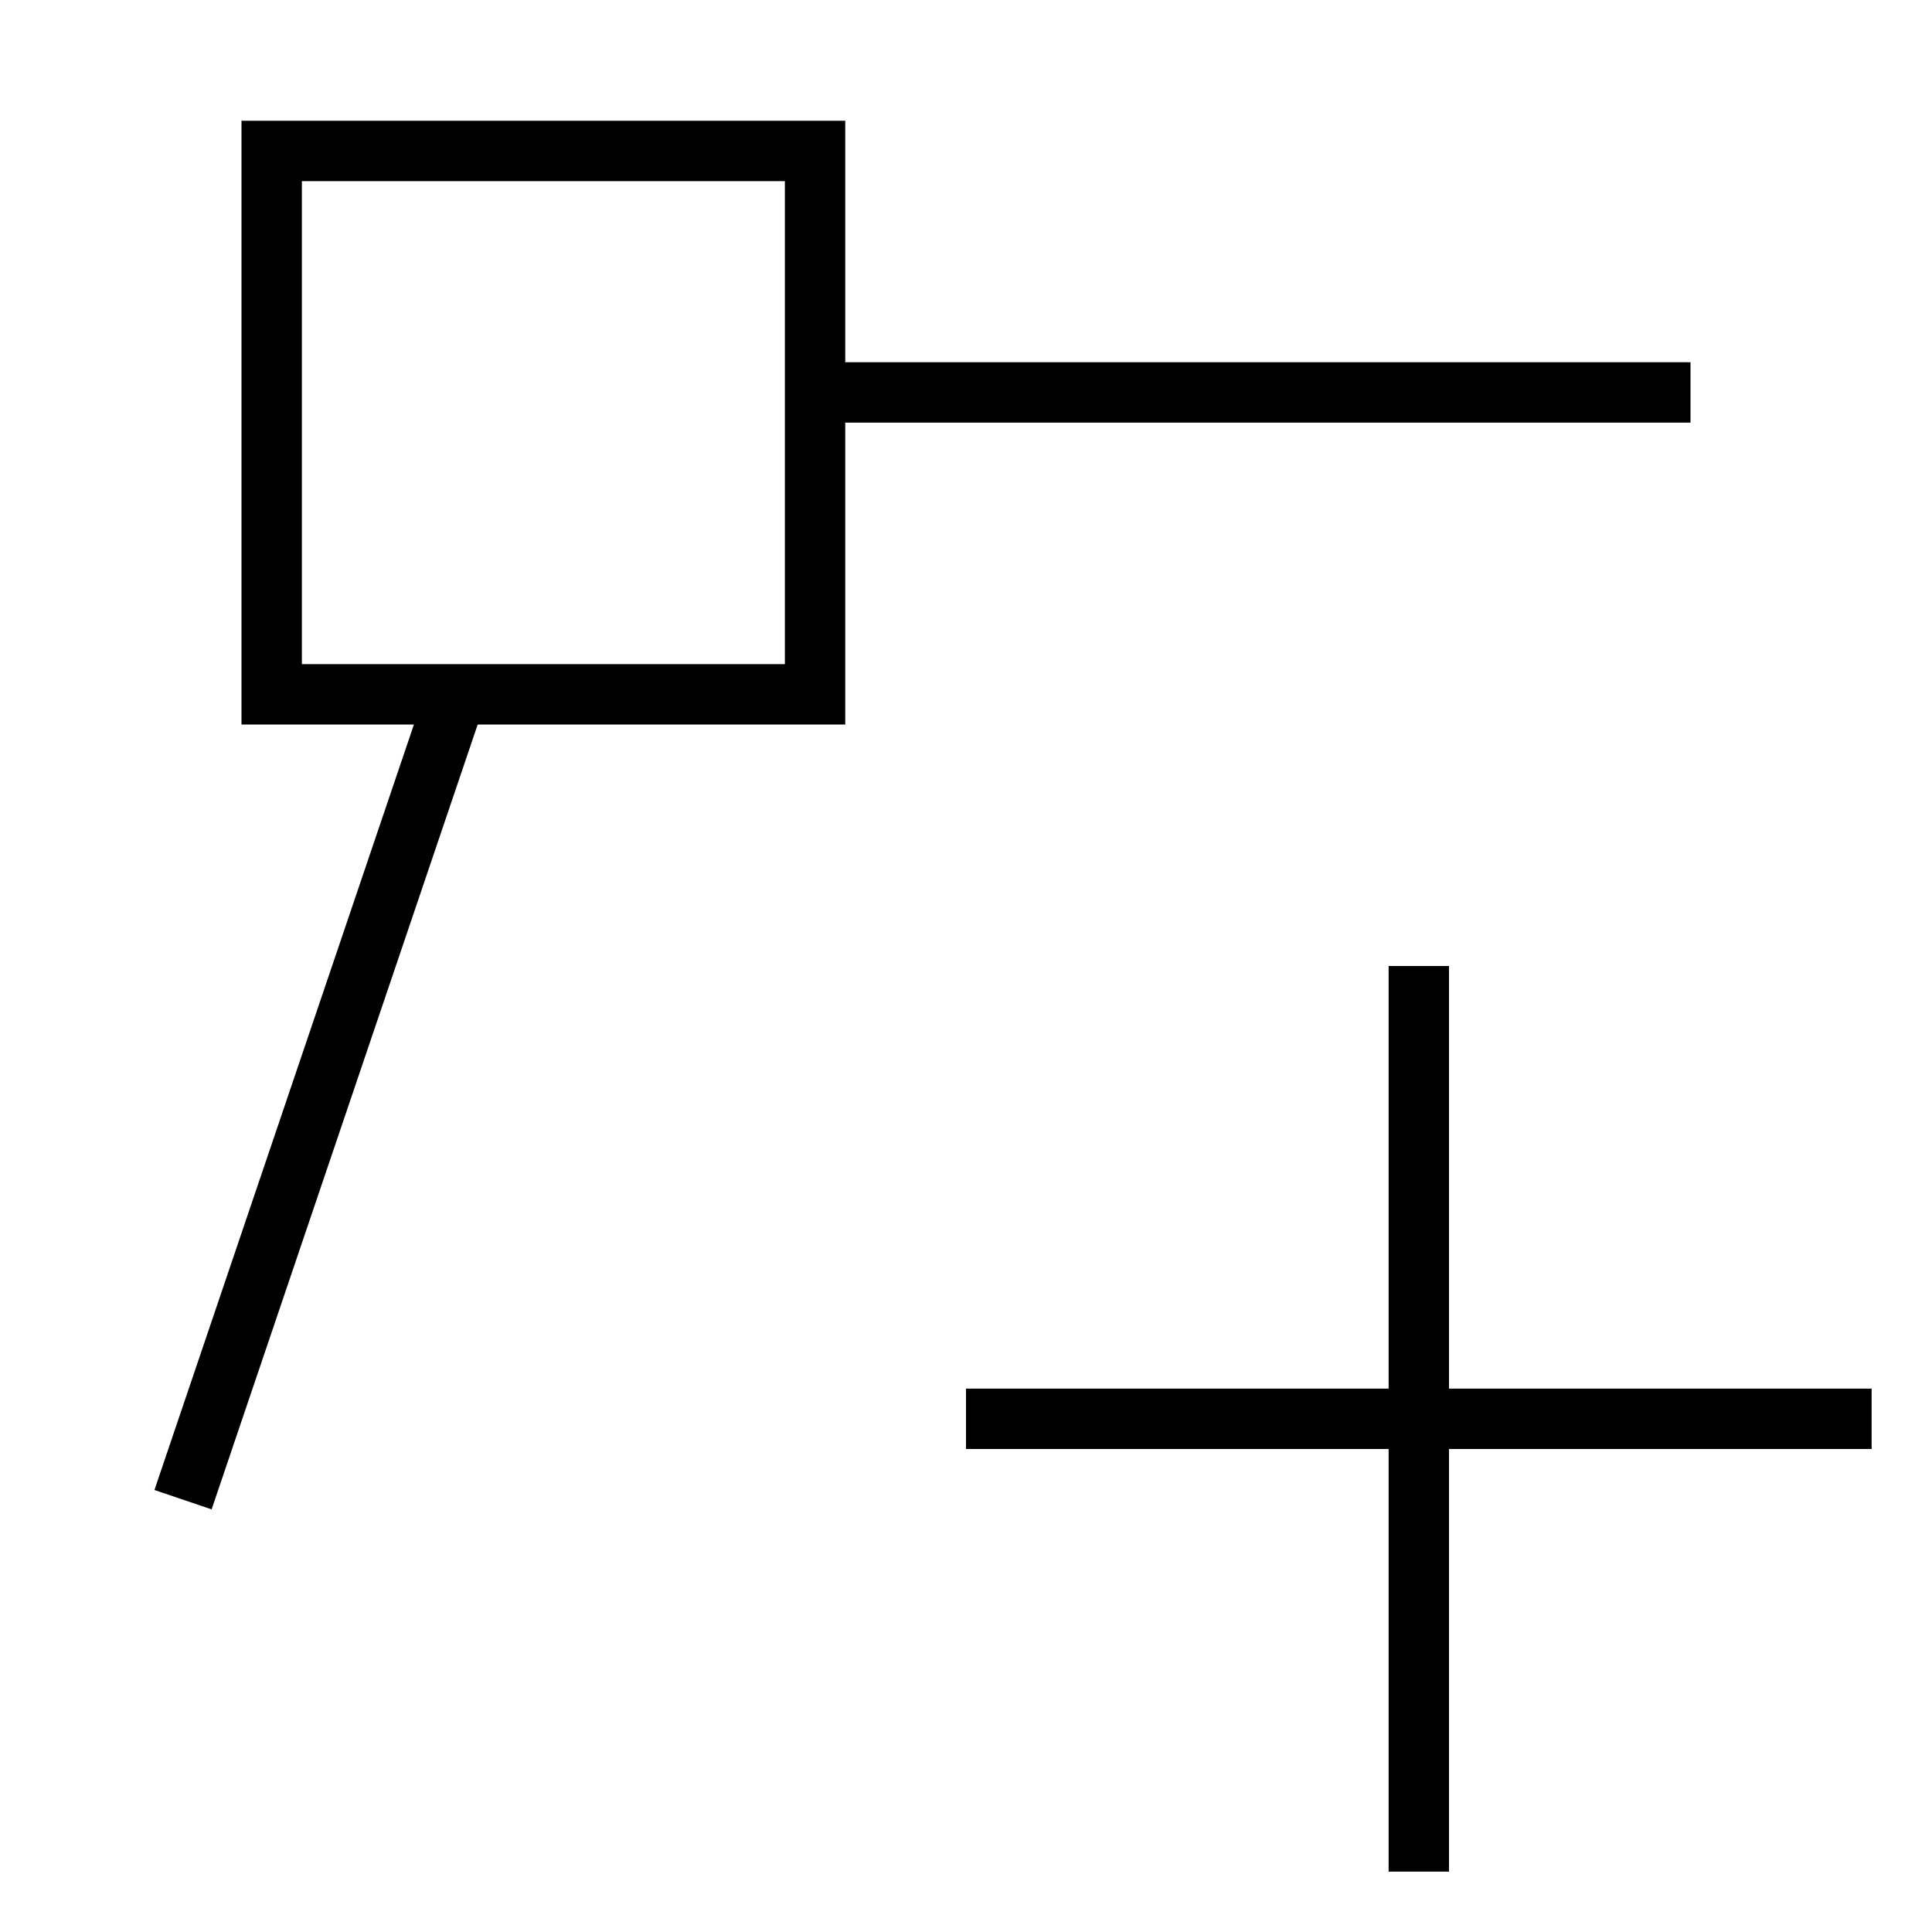
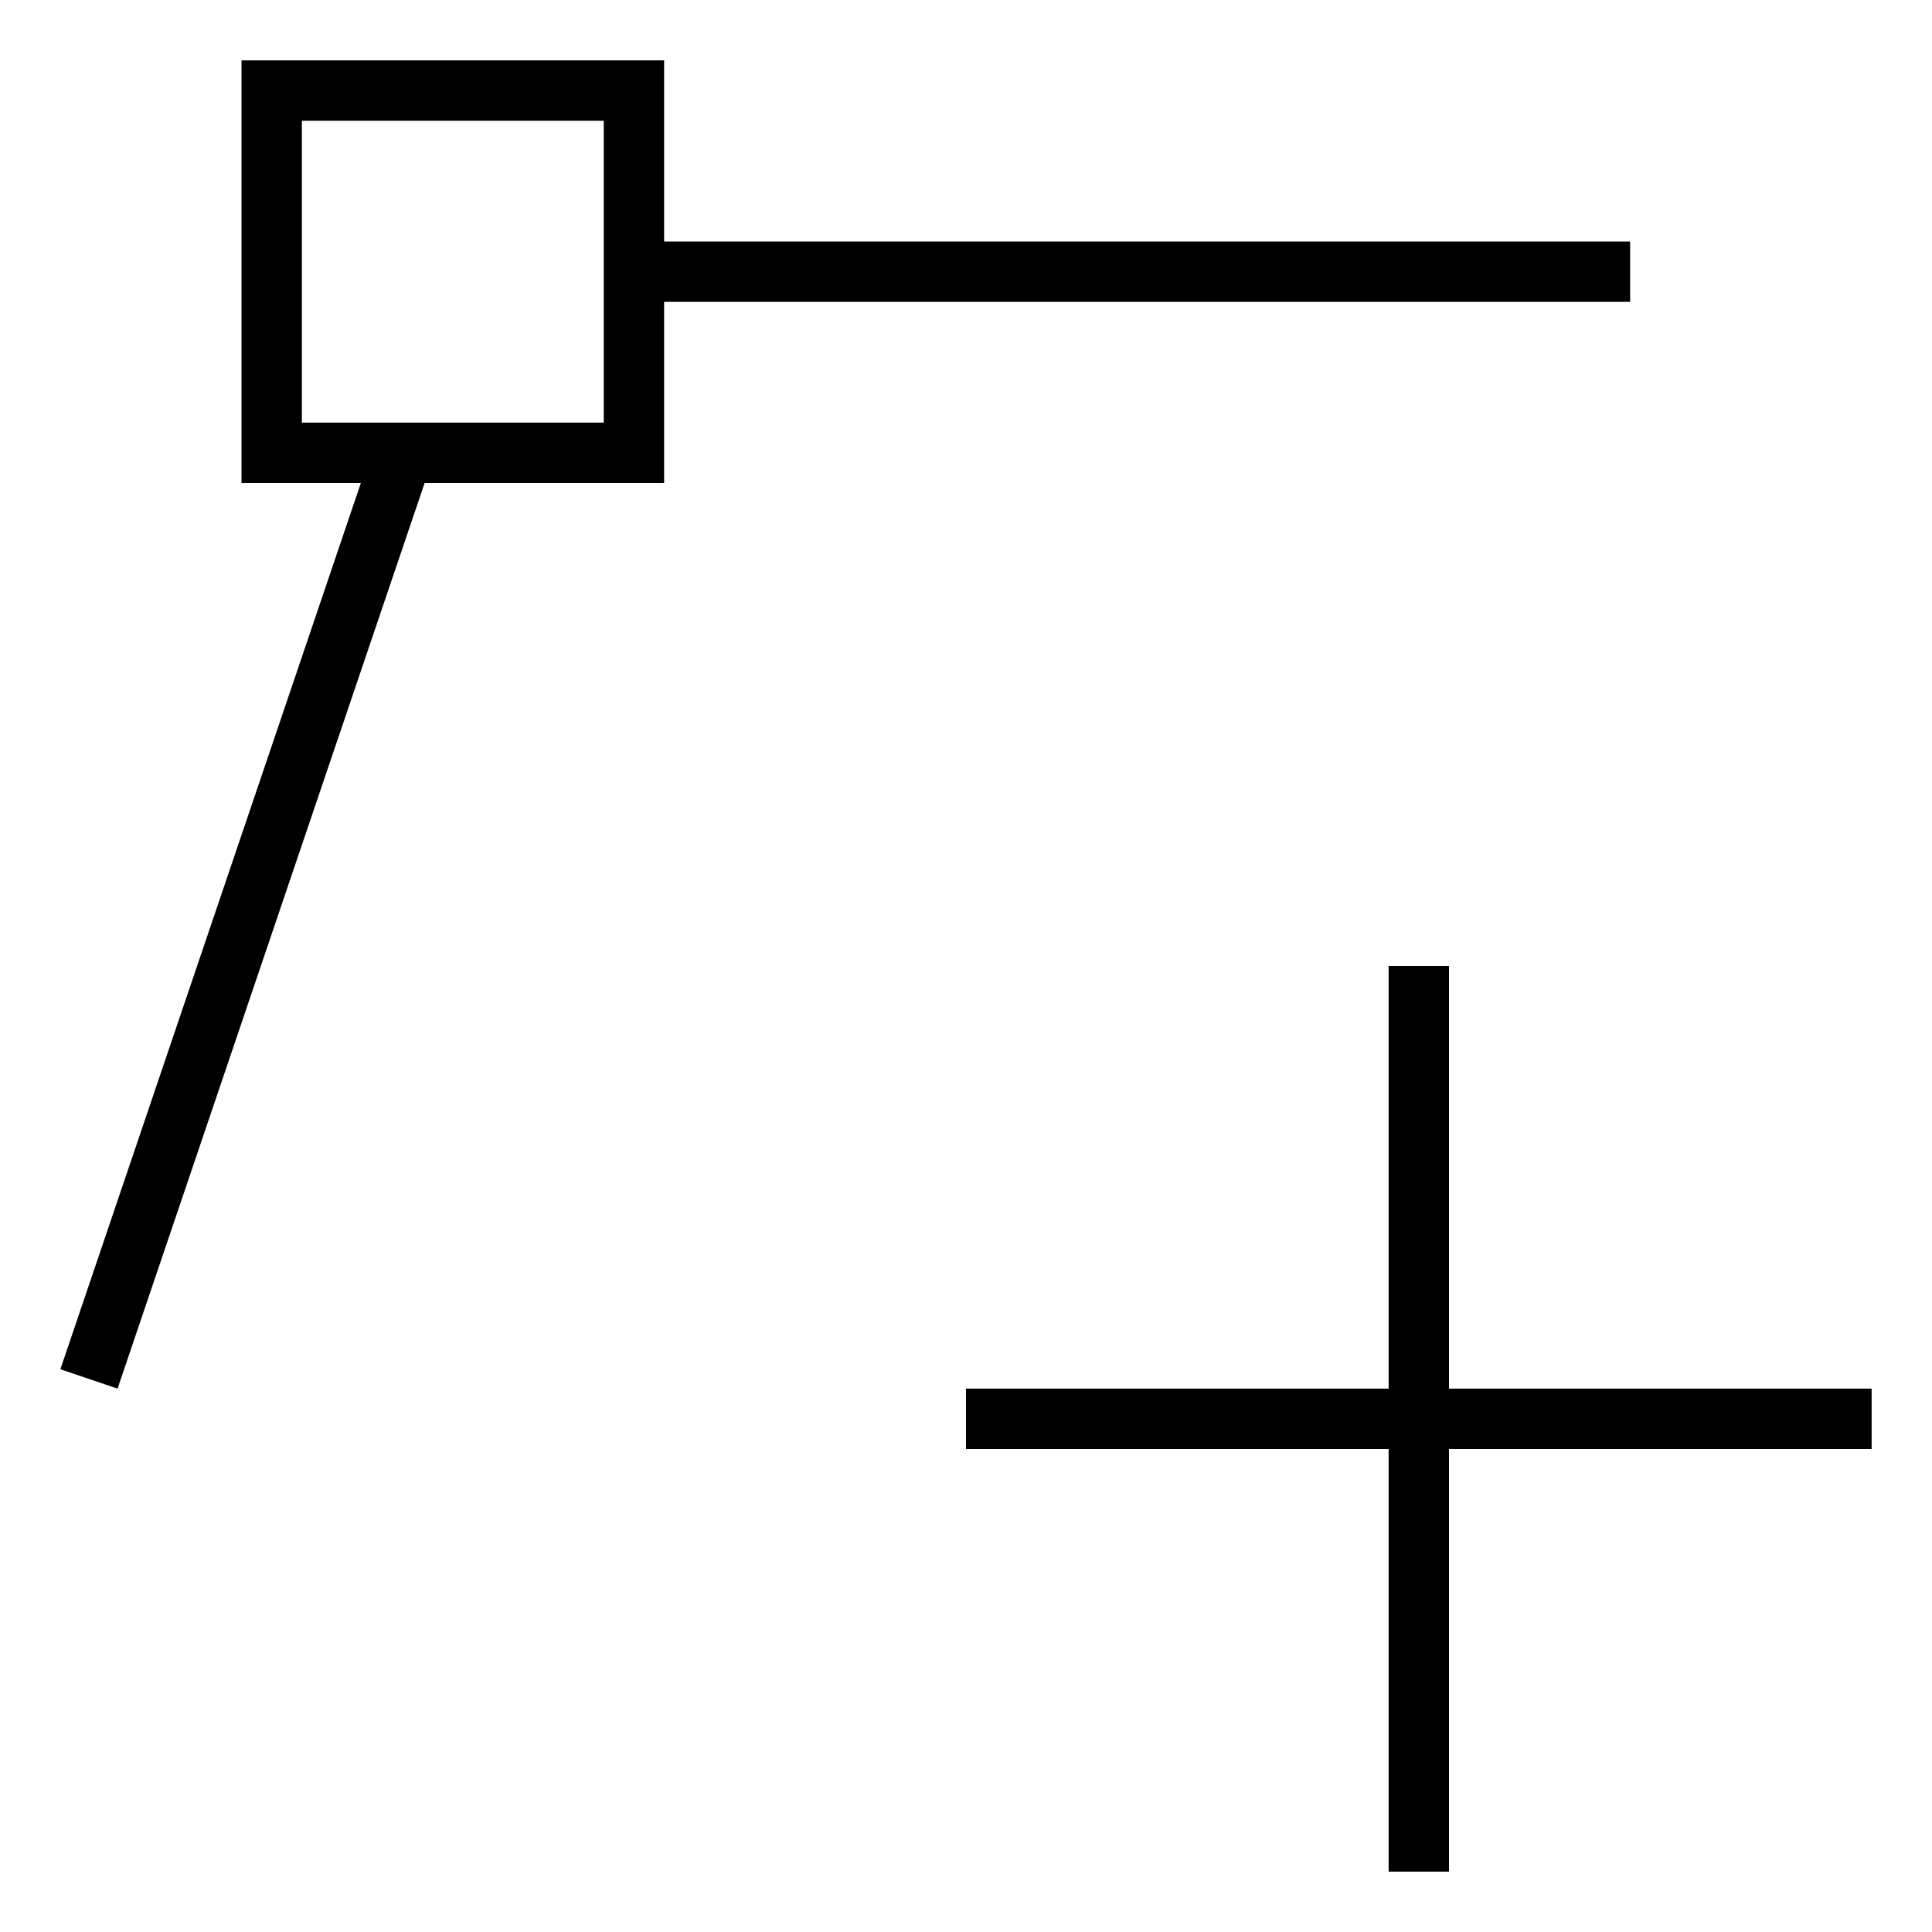
- <svg xmlns="http://www.w3.org/2000/svg" viewBox="0 0 32 32">
-   <path d="M28 6H14V2H4v10h2.856L2.558 24.679l.947.321 4.407-13H14V7h14zm-15 5H5V3h8zm18 12v1h-7v7h-1v-7h-7v-1h7v-7h1v7z" />
+ <svg xmlns="http://www.w3.org/2000/svg" id="icons" viewBox="0 0 32 32">
+   <path d="M31 23v1h-7v7h-1v-7h-7v-1h7v-7h1v7zM11 8H7.033L1.947 23 1 22.679 5.977 8H4V1h7v3h16v1H11zm-1-1V2H5v5z" />
</svg>
